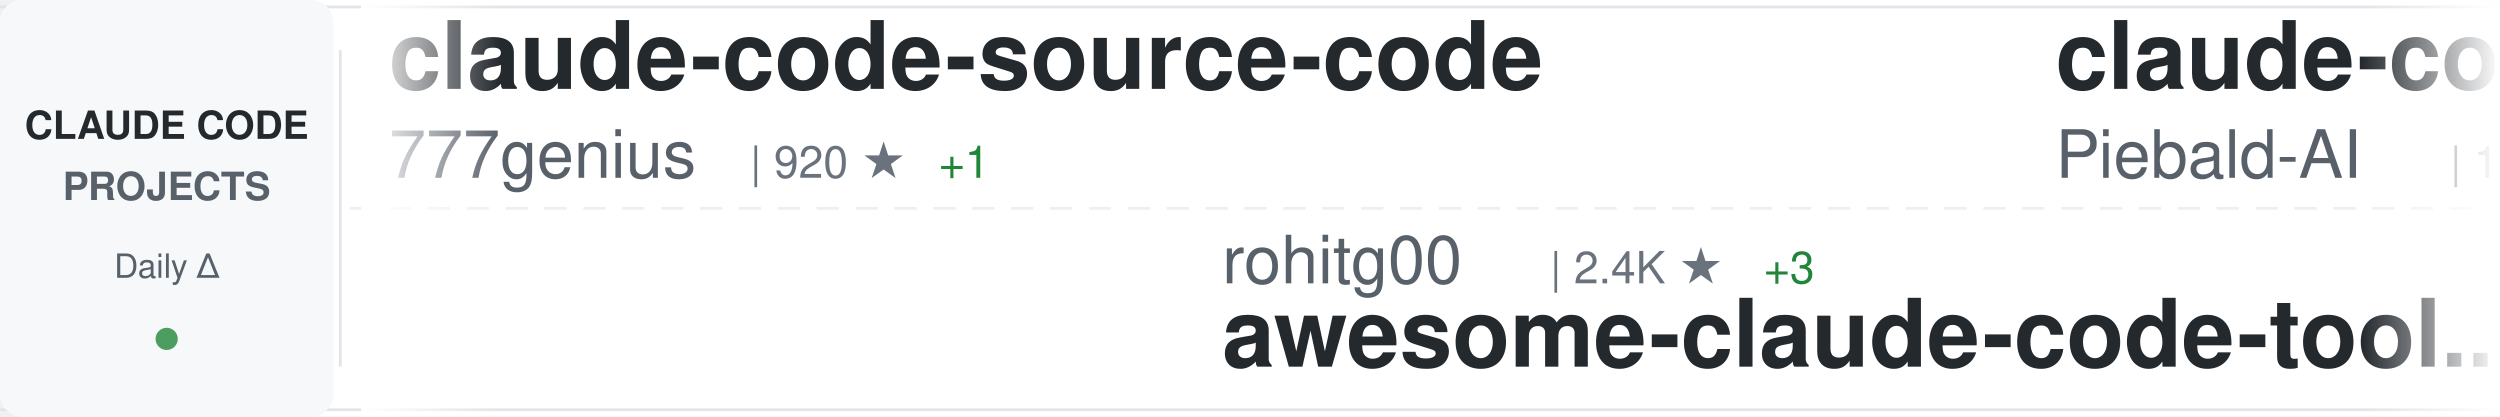
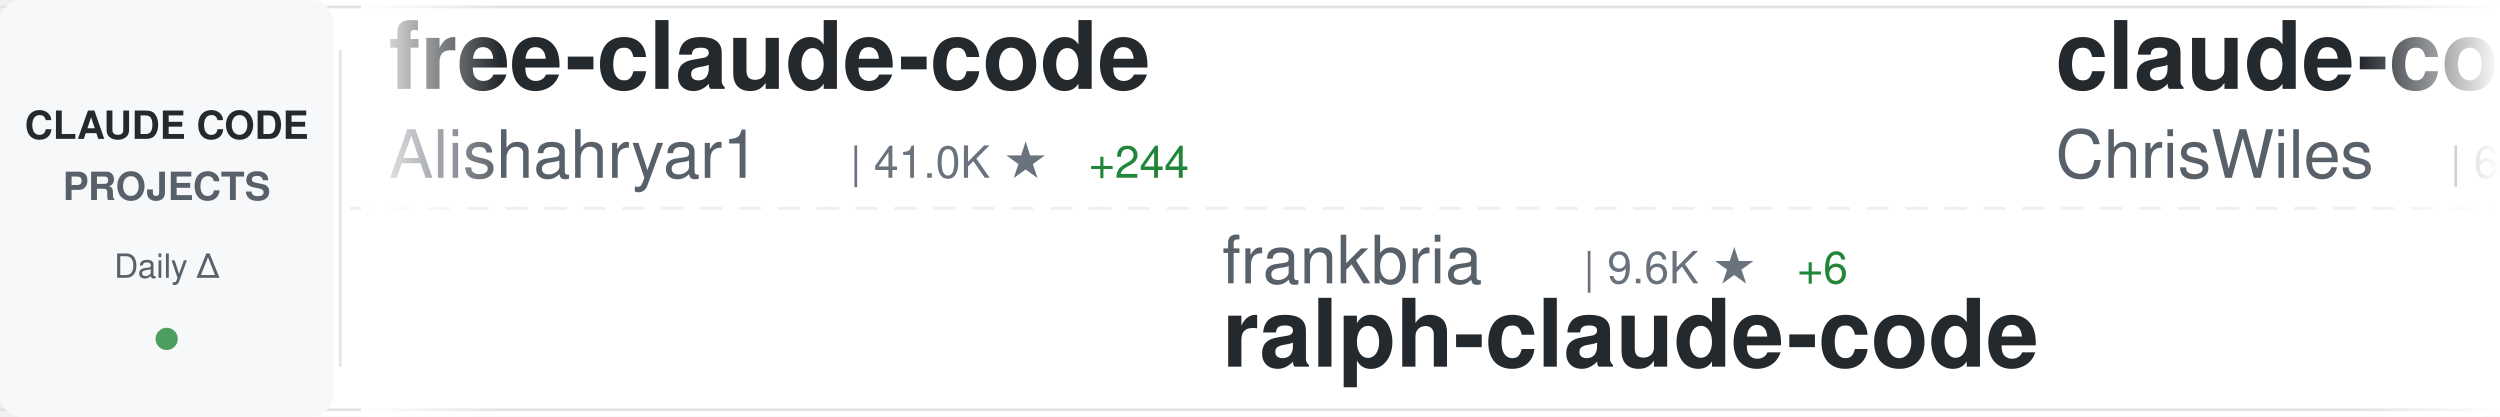
<svg xmlns="http://www.w3.org/2000/svg" width="900" height="150">
  <defs>
    <linearGradient id="awesomeLeftFade" x1="0%" y1="0%" x2="100%" y2="0%">
      <stop offset="0%" style="stop-color:#ffffff;stop-opacity:1" />
      <stop offset="100%" style="stop-color:#ffffff;stop-opacity:0" />
    </linearGradient>
    <linearGradient id="awesomeRightFade" x1="0%" y1="0%" x2="100%" y2="0%">
      <stop offset="0%" style="stop-color:#ffffff;stop-opacity:0" />
      <stop offset="100%" style="stop-color:#ffffff;stop-opacity:1" />
    </linearGradient>
  </defs>
  <rect width="900" height="150" fill="#ffffff" rx="8" />
  <rect x="0" y="2" width="900" height="1" fill="#e1e4e8" />
  <rect x="0" y="147" width="900" height="1" fill="#e1e4e8" />
  <line x1="0" y1="75" x2="900" y2="75" stroke="#e1e4e8" stroke-width="1" stroke-dasharray="8 6" opacity="0.6" />
  <rect x="0" y="0" width="120" height="150" fill="#f6f8fa" rx="8" />
  <text x="60" y="50" font-family="-apple-system, BlinkMacSystemFont, 'Segoe UI', Helvetica, Arial, sans-serif" font-size="14" font-weight="600" fill="#24292e" text-anchor="middle">CLAUDE CODE</text>
  <text x="60" y="72" font-family="-apple-system, BlinkMacSystemFont, 'Segoe UI', Helvetica, Arial, sans-serif" font-size="14" font-weight="600" fill="#586069" text-anchor="middle">PROJECTS</text>
  <text x="60" y="100" font-family="-apple-system, BlinkMacSystemFont, 'Segoe UI', Helvetica, Arial, sans-serif" font-size="12" font-weight="500" fill="#586069" text-anchor="middle">Daily Δ</text>
  <circle cx="60" cy="122" r="4" fill="#22863a" opacity="0.8" />
  <rect x="122" y="18" width="1" height="114" fill="#e1e4e8" />
  <clipPath id="awesomeTickerClip">
    <rect x="130" y="0" width="770" height="150" />
  </clipPath>
  <g clip-path="url(#awesomeTickerClip)">
    <g id="awesomeTickerItems">
      <animateTransform attributeName="transform" attributeType="XML" type="translate" from="0 0" to="-3000 0" dur="54s" repeatCount="indefinite" />
      <g transform="translate(0, 0)">
-         <text x="140" y="32" font-family="-apple-system, BlinkMacSystemFont, 'Segoe UI', Helvetica, Arial, sans-serif" font-size="34" font-weight="600" fill="#24292e">claude-code-source-code</text>
-         <text x="140" y="64" font-family="-apple-system, BlinkMacSystemFont, 'Segoe UI', Helvetica, Arial, sans-serif" font-size="24" font-weight="400" fill="#586069">777genius</text>
-         <text x="270" y="64" font-family="-apple-system, BlinkMacSystemFont, 'Segoe UI', Helvetica, Arial, sans-serif" font-size="16" font-weight="500" fill="#6a737d">| 920 ★</text>
-         <text x="338" y="64" font-family="-apple-system, BlinkMacSystemFont, 'Segoe UI', Helvetica, Arial, sans-serif" font-size="16" font-weight="500" fill="#22863a"> +1</text>
+         <text x="140" y="32" font-family="-apple-system, BlinkMacSystemFont, 'Segoe UI', Helvetica, Arial, sans-serif" font-size="34" font-weight="600" fill="#24292e">free-claude-code</text>
+         <text x="140" y="64" font-family="-apple-system, BlinkMacSystemFont, 'Segoe UI', Helvetica, Arial, sans-serif" font-size="24" font-weight="400" fill="#586069">Alishahryar1</text>
+         <text x="306" y="64" font-family="-apple-system, BlinkMacSystemFont, 'Segoe UI', Helvetica, Arial, sans-serif" font-size="16" font-weight="500" fill="#6a737d">| 41.0K ★</text>
+         <text x="392" y="64" font-family="-apple-system, BlinkMacSystemFont, 'Segoe UI', Helvetica, Arial, sans-serif" font-size="16" font-weight="500" fill="#22863a"> +244</text>
      </g>
      <g transform="translate(300, 0)">
-         <text x="140" y="102" font-family="-apple-system, BlinkMacSystemFont, 'Segoe UI', Helvetica, Arial, sans-serif" font-size="24" font-weight="400" fill="#586069">rohitg00</text>
-         <text x="258" y="102" font-family="-apple-system, BlinkMacSystemFont, 'Segoe UI', Helvetica, Arial, sans-serif" font-size="16" font-weight="500" fill="#6a737d">| 2.4K ★</text>
-         <text x="335" y="102" font-family="-apple-system, BlinkMacSystemFont, 'Segoe UI', Helvetica, Arial, sans-serif" font-size="16" font-weight="500" fill="#22863a"> +3</text>
-         <text x="140" y="132" font-family="-apple-system, BlinkMacSystemFont, 'Segoe UI', Helvetica, Arial, sans-serif" font-size="34" font-weight="600" fill="#24292e">awesome-claude-code-tool...</text>
+         <text x="140" y="102" font-family="-apple-system, BlinkMacSystemFont, 'Segoe UI', Helvetica, Arial, sans-serif" font-size="24" font-weight="400" fill="#586069">frankbria</text>
+         <text x="270" y="102" font-family="-apple-system, BlinkMacSystemFont, 'Segoe UI', Helvetica, Arial, sans-serif" font-size="16" font-weight="500" fill="#6a737d">| 9.6K ★</text>
+         <text x="347" y="102" font-family="-apple-system, BlinkMacSystemFont, 'Segoe UI', Helvetica, Arial, sans-serif" font-size="16" font-weight="500" fill="#22863a"> +6</text>
+         <text x="140" y="132" font-family="-apple-system, BlinkMacSystemFont, 'Segoe UI', Helvetica, Arial, sans-serif" font-size="34" font-weight="600" fill="#24292e">ralph-claude-code</text>
      </g>
      <g transform="translate(600, 0)">
-         <text x="140" y="32" font-family="-apple-system, BlinkMacSystemFont, 'Segoe UI', Helvetica, Arial, sans-serif" font-size="34" font-weight="600" fill="#24292e">claude-code-system-promp...</text>
-         <text x="140" y="64" font-family="-apple-system, BlinkMacSystemFont, 'Segoe UI', Helvetica, Arial, sans-serif" font-size="24" font-weight="400" fill="#586069">Piebald-AI</text>
-         <text x="282" y="64" font-family="-apple-system, BlinkMacSystemFont, 'Segoe UI', Helvetica, Arial, sans-serif" font-size="16" font-weight="500" fill="#6a737d">| 11.9K ★</text>
-         <text x="368" y="64" font-family="-apple-system, BlinkMacSystemFont, 'Segoe UI', Helvetica, Arial, sans-serif" font-size="16" font-weight="500" fill="#22863a"> +17</text>
+         <text x="140" y="32" font-family="-apple-system, BlinkMacSystemFont, 'Segoe UI', Helvetica, Arial, sans-serif" font-size="34" font-weight="600" fill="#24292e">claude-code-showcase</text>
+         <text x="140" y="64" font-family="-apple-system, BlinkMacSystemFont, 'Segoe UI', Helvetica, Arial, sans-serif" font-size="24" font-weight="400" fill="#586069">ChrisWiles</text>
+         <text x="282" y="64" font-family="-apple-system, BlinkMacSystemFont, 'Segoe UI', Helvetica, Arial, sans-serif" font-size="16" font-weight="500" fill="#6a737d">| 6.0K ★</text>
+         <text x="359" y="64" font-family="-apple-system, BlinkMacSystemFont, 'Segoe UI', Helvetica, Arial, sans-serif" font-size="16" font-weight="500" fill="#22863a"> +1</text>
      </g>
      <g transform="translate(900, 0)">
-         <text x="140" y="102" font-family="-apple-system, BlinkMacSystemFont, 'Segoe UI', Helvetica, Arial, sans-serif" font-size="24" font-weight="400" fill="#586069">KPR111</text>
-         <text x="234" y="102" font-family="-apple-system, BlinkMacSystemFont, 'Segoe UI', Helvetica, Arial, sans-serif" font-size="16" font-weight="500" fill="#6a737d">| 18 ★</text>
-         <text x="140" y="132" font-family="-apple-system, BlinkMacSystemFont, 'Segoe UI', Helvetica, Arial, sans-serif" font-size="34" font-weight="600" fill="#24292e">Claude-Code</text>
+         <text x="140" y="102" font-family="-apple-system, BlinkMacSystemFont, 'Segoe UI', Helvetica, Arial, sans-serif" font-size="24" font-weight="400" fill="#586069">https-deeplearning-ai</text>
+         <text x="414" y="102" font-family="-apple-system, BlinkMacSystemFont, 'Segoe UI', Helvetica, Arial, sans-serif" font-size="16" font-weight="500" fill="#6a737d">| 535 ★</text>
+         <text x="482" y="102" font-family="-apple-system, BlinkMacSystemFont, 'Segoe UI', Helvetica, Arial, sans-serif" font-size="16" font-weight="500" fill="#22863a"> +1</text>
+         <text x="140" y="132" font-family="-apple-system, BlinkMacSystemFont, 'Segoe UI', Helvetica, Arial, sans-serif" font-size="34" font-weight="600" fill="#24292e">sc-claude-code-files</text>
      </g>
      <g transform="translate(1200, 0)">
-         <text x="140" y="32" font-family="-apple-system, BlinkMacSystemFont, 'Segoe UI', Helvetica, Arial, sans-serif" font-size="34" font-weight="600" fill="#24292e">sc-claude-code-files</text>
-         <text x="140" y="64" font-family="-apple-system, BlinkMacSystemFont, 'Segoe UI', Helvetica, Arial, sans-serif" font-size="24" font-weight="400" fill="#586069">https-deeplearning-ai</text>
-         <text x="414" y="64" font-family="-apple-system, BlinkMacSystemFont, 'Segoe UI', Helvetica, Arial, sans-serif" font-size="16" font-weight="500" fill="#6a737d">| 535 ★</text>
-         <text x="482" y="64" font-family="-apple-system, BlinkMacSystemFont, 'Segoe UI', Helvetica, Arial, sans-serif" font-size="16" font-weight="500" fill="#22863a"> +1</text>
+         <text x="140" y="32" font-family="-apple-system, BlinkMacSystemFont, 'Segoe UI', Helvetica, Arial, sans-serif" font-size="34" font-weight="600" fill="#24292e">oh-my-claudecode</text>
+         <text x="140" y="64" font-family="-apple-system, BlinkMacSystemFont, 'Segoe UI', Helvetica, Arial, sans-serif" font-size="24" font-weight="400" fill="#586069">Yeachan-Heo</text>
+         <text x="294" y="64" font-family="-apple-system, BlinkMacSystemFont, 'Segoe UI', Helvetica, Arial, sans-serif" font-size="16" font-weight="500" fill="#6a737d">| 37.9K ★</text>
+         <text x="380" y="64" font-family="-apple-system, BlinkMacSystemFont, 'Segoe UI', Helvetica, Arial, sans-serif" font-size="16" font-weight="500" fill="#22863a"> +30</text>
      </g>
      <g transform="translate(1500, 0)">
-         <text x="140" y="102" font-family="-apple-system, BlinkMacSystemFont, 'Segoe UI', Helvetica, Arial, sans-serif" font-size="24" font-weight="400" fill="#586069">huangserva</text>
-         <text x="282" y="102" font-family="-apple-system, BlinkMacSystemFont, 'Segoe UI', Helvetica, Arial, sans-serif" font-size="16" font-weight="500" fill="#6a737d">| 622 ★</text>
-         <text x="350" y="102" font-family="-apple-system, BlinkMacSystemFont, 'Segoe UI', Helvetica, Arial, sans-serif" font-size="16" font-weight="500" fill="#22863a"> +1</text>
-         <text x="140" y="132" font-family="-apple-system, BlinkMacSystemFont, 'Segoe UI', Helvetica, Arial, sans-serif" font-size="34" font-weight="600" fill="#24292e">claude-code-cli</text>
+         <text x="140" y="102" font-family="-apple-system, BlinkMacSystemFont, 'Segoe UI', Helvetica, Arial, sans-serif" font-size="24" font-weight="400" fill="#586069">chauncygu</text>
+         <text x="270" y="102" font-family="-apple-system, BlinkMacSystemFont, 'Segoe UI', Helvetica, Arial, sans-serif" font-size="16" font-weight="500" fill="#6a737d">| 2.8K ★</text>
+         <text x="347" y="102" font-family="-apple-system, BlinkMacSystemFont, 'Segoe UI', Helvetica, Arial, sans-serif" font-size="16" font-weight="500" fill="#22863a"> +2</text>
+         <text x="140" y="132" font-family="-apple-system, BlinkMacSystemFont, 'Segoe UI', Helvetica, Arial, sans-serif" font-size="34" font-weight="600" fill="#24292e">collection-claude-code-s...</text>
      </g>
      <g transform="translate(1800, 0)">
-         <text x="140" y="32" font-family="-apple-system, BlinkMacSystemFont, 'Segoe UI', Helvetica, Arial, sans-serif" font-size="34" font-weight="600" fill="#24292e">claude-code-book</text>
-         <text x="140" y="64" font-family="-apple-system, BlinkMacSystemFont, 'Segoe UI', Helvetica, Arial, sans-serif" font-size="24" font-weight="400" fill="#586069">lintsinghua</text>
-         <text x="294" y="64" font-family="-apple-system, BlinkMacSystemFont, 'Segoe UI', Helvetica, Arial, sans-serif" font-size="16" font-weight="500" fill="#6a737d">| 4.0K ★</text>
-         <text x="371" y="64" font-family="-apple-system, BlinkMacSystemFont, 'Segoe UI', Helvetica, Arial, sans-serif" font-size="16" font-weight="500" fill="#22863a"> +7</text>
+         <text x="140" y="32" font-family="-apple-system, BlinkMacSystemFont, 'Segoe UI', Helvetica, Arial, sans-serif" font-size="34" font-weight="600" fill="#24292e">claude-code-hub</text>
+         <text x="140" y="64" font-family="-apple-system, BlinkMacSystemFont, 'Segoe UI', Helvetica, Arial, sans-serif" font-size="24" font-weight="400" fill="#586069">ding113</text>
+         <text x="246" y="64" font-family="-apple-system, BlinkMacSystemFont, 'Segoe UI', Helvetica, Arial, sans-serif" font-size="16" font-weight="500" fill="#6a737d">| 3.3K ★</text>
+         <text x="323" y="64" font-family="-apple-system, BlinkMacSystemFont, 'Segoe UI', Helvetica, Arial, sans-serif" font-size="16" font-weight="500" fill="#22863a"> +1</text>
      </g>
      <g transform="translate(2100, 0)">
-         <text x="140" y="102" font-family="-apple-system, BlinkMacSystemFont, 'Segoe UI', Helvetica, Arial, sans-serif" font-size="24" font-weight="400" fill="#586069">musistudio</text>
-         <text x="282" y="102" font-family="-apple-system, BlinkMacSystemFont, 'Segoe UI', Helvetica, Arial, sans-serif" font-size="16" font-weight="500" fill="#6a737d">| 35.9K ★</text>
-         <text x="368" y="102" font-family="-apple-system, BlinkMacSystemFont, 'Segoe UI', Helvetica, Arial, sans-serif" font-size="16" font-weight="500" fill="#22863a"> +30</text>
-         <text x="140" y="132" font-family="-apple-system, BlinkMacSystemFont, 'Segoe UI', Helvetica, Arial, sans-serif" font-size="34" font-weight="600" fill="#24292e">claude-code-router</text>
+         <text x="140" y="102" font-family="-apple-system, BlinkMacSystemFont, 'Segoe UI', Helvetica, Arial, sans-serif" font-size="24" font-weight="400" fill="#586069">disler</text>
+         <text x="234" y="102" font-family="-apple-system, BlinkMacSystemFont, 'Segoe UI', Helvetica, Arial, sans-serif" font-size="16" font-weight="500" fill="#6a737d">| 1.5K ★</text>
+         <text x="311" y="102" font-family="-apple-system, BlinkMacSystemFont, 'Segoe UI', Helvetica, Arial, sans-serif" font-size="16" font-weight="500" fill="#22863a"> +1</text>
+         <text x="140" y="132" font-family="-apple-system, BlinkMacSystemFont, 'Segoe UI', Helvetica, Arial, sans-serif" font-size="34" font-weight="600" fill="#24292e">pi-vs-claude-code</text>
      </g>
      <g transform="translate(2400, 0)">
-         <text x="140" y="32" font-family="-apple-system, BlinkMacSystemFont, 'Segoe UI', Helvetica, Arial, sans-serif" font-size="34" font-weight="600" fill="#24292e">claude-code-spec-workflo...</text>
-         <text x="140" y="64" font-family="-apple-system, BlinkMacSystemFont, 'Segoe UI', Helvetica, Arial, sans-serif" font-size="24" font-weight="400" fill="#586069">Pimzino</text>
-         <text x="246" y="64" font-family="-apple-system, BlinkMacSystemFont, 'Segoe UI', Helvetica, Arial, sans-serif" font-size="16" font-weight="500" fill="#6a737d">| 3.8K ★</text>
-         <text x="323" y="64" font-family="-apple-system, BlinkMacSystemFont, 'Segoe UI', Helvetica, Arial, sans-serif" font-size="16" font-weight="500" fill="#22863a"> +2</text>
+         <text x="140" y="32" font-family="-apple-system, BlinkMacSystemFont, 'Segoe UI', Helvetica, Arial, sans-serif" font-size="34" font-weight="600" fill="#24292e">claude-code-cli</text>
+         <text x="140" y="64" font-family="-apple-system, BlinkMacSystemFont, 'Segoe UI', Helvetica, Arial, sans-serif" font-size="24" font-weight="400" fill="#586069">huangserva</text>
+         <text x="282" y="64" font-family="-apple-system, BlinkMacSystemFont, 'Segoe UI', Helvetica, Arial, sans-serif" font-size="16" font-weight="500" fill="#6a737d">| 622 ★</text>
+         <text x="350" y="64" font-family="-apple-system, BlinkMacSystemFont, 'Segoe UI', Helvetica, Arial, sans-serif" font-size="16" font-weight="500" fill="#22863a"> +1</text>
      </g>
      <g transform="translate(2700, 0)">
-         <text x="140" y="102" font-family="-apple-system, BlinkMacSystemFont, 'Segoe UI', Helvetica, Arial, sans-serif" font-size="24" font-weight="400" fill="#586069">OneRedOak</text>
-         <text x="270" y="102" font-family="-apple-system, BlinkMacSystemFont, 'Segoe UI', Helvetica, Arial, sans-serif" font-size="16" font-weight="500" fill="#6a737d">| 3.9K ★</text>
-         <text x="140" y="132" font-family="-apple-system, BlinkMacSystemFont, 'Segoe UI', Helvetica, Arial, sans-serif" font-size="34" font-weight="600" fill="#24292e">claude-code-workflows</text>
+         <text x="140" y="102" font-family="-apple-system, BlinkMacSystemFont, 'Segoe UI', Helvetica, Arial, sans-serif" font-size="24" font-weight="400" fill="#586069">kodu-ai</text>
+         <text x="246" y="102" font-family="-apple-system, BlinkMacSystemFont, 'Segoe UI', Helvetica, Arial, sans-serif" font-size="16" font-weight="500" fill="#6a737d">| 5.3K ★</text>
+         <text x="140" y="132" font-family="-apple-system, BlinkMacSystemFont, 'Segoe UI', Helvetica, Arial, sans-serif" font-size="34" font-weight="600" fill="#24292e">claude-coder</text>
      </g>
      <g transform="translate(3000, 0)">
-         <text x="140" y="32" font-family="-apple-system, BlinkMacSystemFont, 'Segoe UI', Helvetica, Arial, sans-serif" font-size="34" font-weight="600" fill="#24292e">claude-code-source-code</text>
-         <text x="140" y="64" font-family="-apple-system, BlinkMacSystemFont, 'Segoe UI', Helvetica, Arial, sans-serif" font-size="24" font-weight="400" fill="#586069">777genius</text>
-         <text x="270" y="64" font-family="-apple-system, BlinkMacSystemFont, 'Segoe UI', Helvetica, Arial, sans-serif" font-size="16" font-weight="500" fill="#6a737d">| 920 ★</text>
-         <text x="338" y="64" font-family="-apple-system, BlinkMacSystemFont, 'Segoe UI', Helvetica, Arial, sans-serif" font-size="16" font-weight="500" fill="#22863a"> +1</text>
+         <text x="140" y="32" font-family="-apple-system, BlinkMacSystemFont, 'Segoe UI', Helvetica, Arial, sans-serif" font-size="34" font-weight="600" fill="#24292e">free-claude-code</text>
+         <text x="140" y="64" font-family="-apple-system, BlinkMacSystemFont, 'Segoe UI', Helvetica, Arial, sans-serif" font-size="24" font-weight="400" fill="#586069">Alishahryar1</text>
+         <text x="306" y="64" font-family="-apple-system, BlinkMacSystemFont, 'Segoe UI', Helvetica, Arial, sans-serif" font-size="16" font-weight="500" fill="#6a737d">| 41.0K ★</text>
+         <text x="392" y="64" font-family="-apple-system, BlinkMacSystemFont, 'Segoe UI', Helvetica, Arial, sans-serif" font-size="16" font-weight="500" fill="#22863a"> +244</text>
      </g>
      <g transform="translate(3300, 0)">
-         <text x="140" y="102" font-family="-apple-system, BlinkMacSystemFont, 'Segoe UI', Helvetica, Arial, sans-serif" font-size="24" font-weight="400" fill="#586069">rohitg00</text>
-         <text x="258" y="102" font-family="-apple-system, BlinkMacSystemFont, 'Segoe UI', Helvetica, Arial, sans-serif" font-size="16" font-weight="500" fill="#6a737d">| 2.4K ★</text>
-         <text x="335" y="102" font-family="-apple-system, BlinkMacSystemFont, 'Segoe UI', Helvetica, Arial, sans-serif" font-size="16" font-weight="500" fill="#22863a"> +3</text>
-         <text x="140" y="132" font-family="-apple-system, BlinkMacSystemFont, 'Segoe UI', Helvetica, Arial, sans-serif" font-size="34" font-weight="600" fill="#24292e">awesome-claude-code-tool...</text>
+         <text x="140" y="102" font-family="-apple-system, BlinkMacSystemFont, 'Segoe UI', Helvetica, Arial, sans-serif" font-size="24" font-weight="400" fill="#586069">frankbria</text>
+         <text x="270" y="102" font-family="-apple-system, BlinkMacSystemFont, 'Segoe UI', Helvetica, Arial, sans-serif" font-size="16" font-weight="500" fill="#6a737d">| 9.6K ★</text>
+         <text x="347" y="102" font-family="-apple-system, BlinkMacSystemFont, 'Segoe UI', Helvetica, Arial, sans-serif" font-size="16" font-weight="500" fill="#22863a"> +6</text>
+         <text x="140" y="132" font-family="-apple-system, BlinkMacSystemFont, 'Segoe UI', Helvetica, Arial, sans-serif" font-size="34" font-weight="600" fill="#24292e">ralph-claude-code</text>
      </g>
      <g transform="translate(3600, 0)">
-         <text x="140" y="32" font-family="-apple-system, BlinkMacSystemFont, 'Segoe UI', Helvetica, Arial, sans-serif" font-size="34" font-weight="600" fill="#24292e">claude-code-system-promp...</text>
-         <text x="140" y="64" font-family="-apple-system, BlinkMacSystemFont, 'Segoe UI', Helvetica, Arial, sans-serif" font-size="24" font-weight="400" fill="#586069">Piebald-AI</text>
-         <text x="282" y="64" font-family="-apple-system, BlinkMacSystemFont, 'Segoe UI', Helvetica, Arial, sans-serif" font-size="16" font-weight="500" fill="#6a737d">| 11.9K ★</text>
-         <text x="368" y="64" font-family="-apple-system, BlinkMacSystemFont, 'Segoe UI', Helvetica, Arial, sans-serif" font-size="16" font-weight="500" fill="#22863a"> +17</text>
+         <text x="140" y="32" font-family="-apple-system, BlinkMacSystemFont, 'Segoe UI', Helvetica, Arial, sans-serif" font-size="34" font-weight="600" fill="#24292e">claude-code-showcase</text>
+         <text x="140" y="64" font-family="-apple-system, BlinkMacSystemFont, 'Segoe UI', Helvetica, Arial, sans-serif" font-size="24" font-weight="400" fill="#586069">ChrisWiles</text>
+         <text x="282" y="64" font-family="-apple-system, BlinkMacSystemFont, 'Segoe UI', Helvetica, Arial, sans-serif" font-size="16" font-weight="500" fill="#6a737d">| 6.0K ★</text>
+         <text x="359" y="64" font-family="-apple-system, BlinkMacSystemFont, 'Segoe UI', Helvetica, Arial, sans-serif" font-size="16" font-weight="500" fill="#22863a"> +1</text>
      </g>
      <g transform="translate(3900, 0)">
-         <text x="140" y="102" font-family="-apple-system, BlinkMacSystemFont, 'Segoe UI', Helvetica, Arial, sans-serif" font-size="24" font-weight="400" fill="#586069">KPR111</text>
-         <text x="234" y="102" font-family="-apple-system, BlinkMacSystemFont, 'Segoe UI', Helvetica, Arial, sans-serif" font-size="16" font-weight="500" fill="#6a737d">| 18 ★</text>
-         <text x="140" y="132" font-family="-apple-system, BlinkMacSystemFont, 'Segoe UI', Helvetica, Arial, sans-serif" font-size="34" font-weight="600" fill="#24292e">Claude-Code</text>
+         <text x="140" y="102" font-family="-apple-system, BlinkMacSystemFont, 'Segoe UI', Helvetica, Arial, sans-serif" font-size="24" font-weight="400" fill="#586069">https-deeplearning-ai</text>
+         <text x="414" y="102" font-family="-apple-system, BlinkMacSystemFont, 'Segoe UI', Helvetica, Arial, sans-serif" font-size="16" font-weight="500" fill="#6a737d">| 535 ★</text>
+         <text x="482" y="102" font-family="-apple-system, BlinkMacSystemFont, 'Segoe UI', Helvetica, Arial, sans-serif" font-size="16" font-weight="500" fill="#22863a"> +1</text>
+         <text x="140" y="132" font-family="-apple-system, BlinkMacSystemFont, 'Segoe UI', Helvetica, Arial, sans-serif" font-size="34" font-weight="600" fill="#24292e">sc-claude-code-files</text>
      </g>
    </g>
  </g>
  <rect x="130" y="0" width="50" height="150" fill="url(#awesomeLeftFade)" />
  <rect x="850" y="0" width="50" height="150" fill="url(#awesomeRightFade)" />
</svg>
